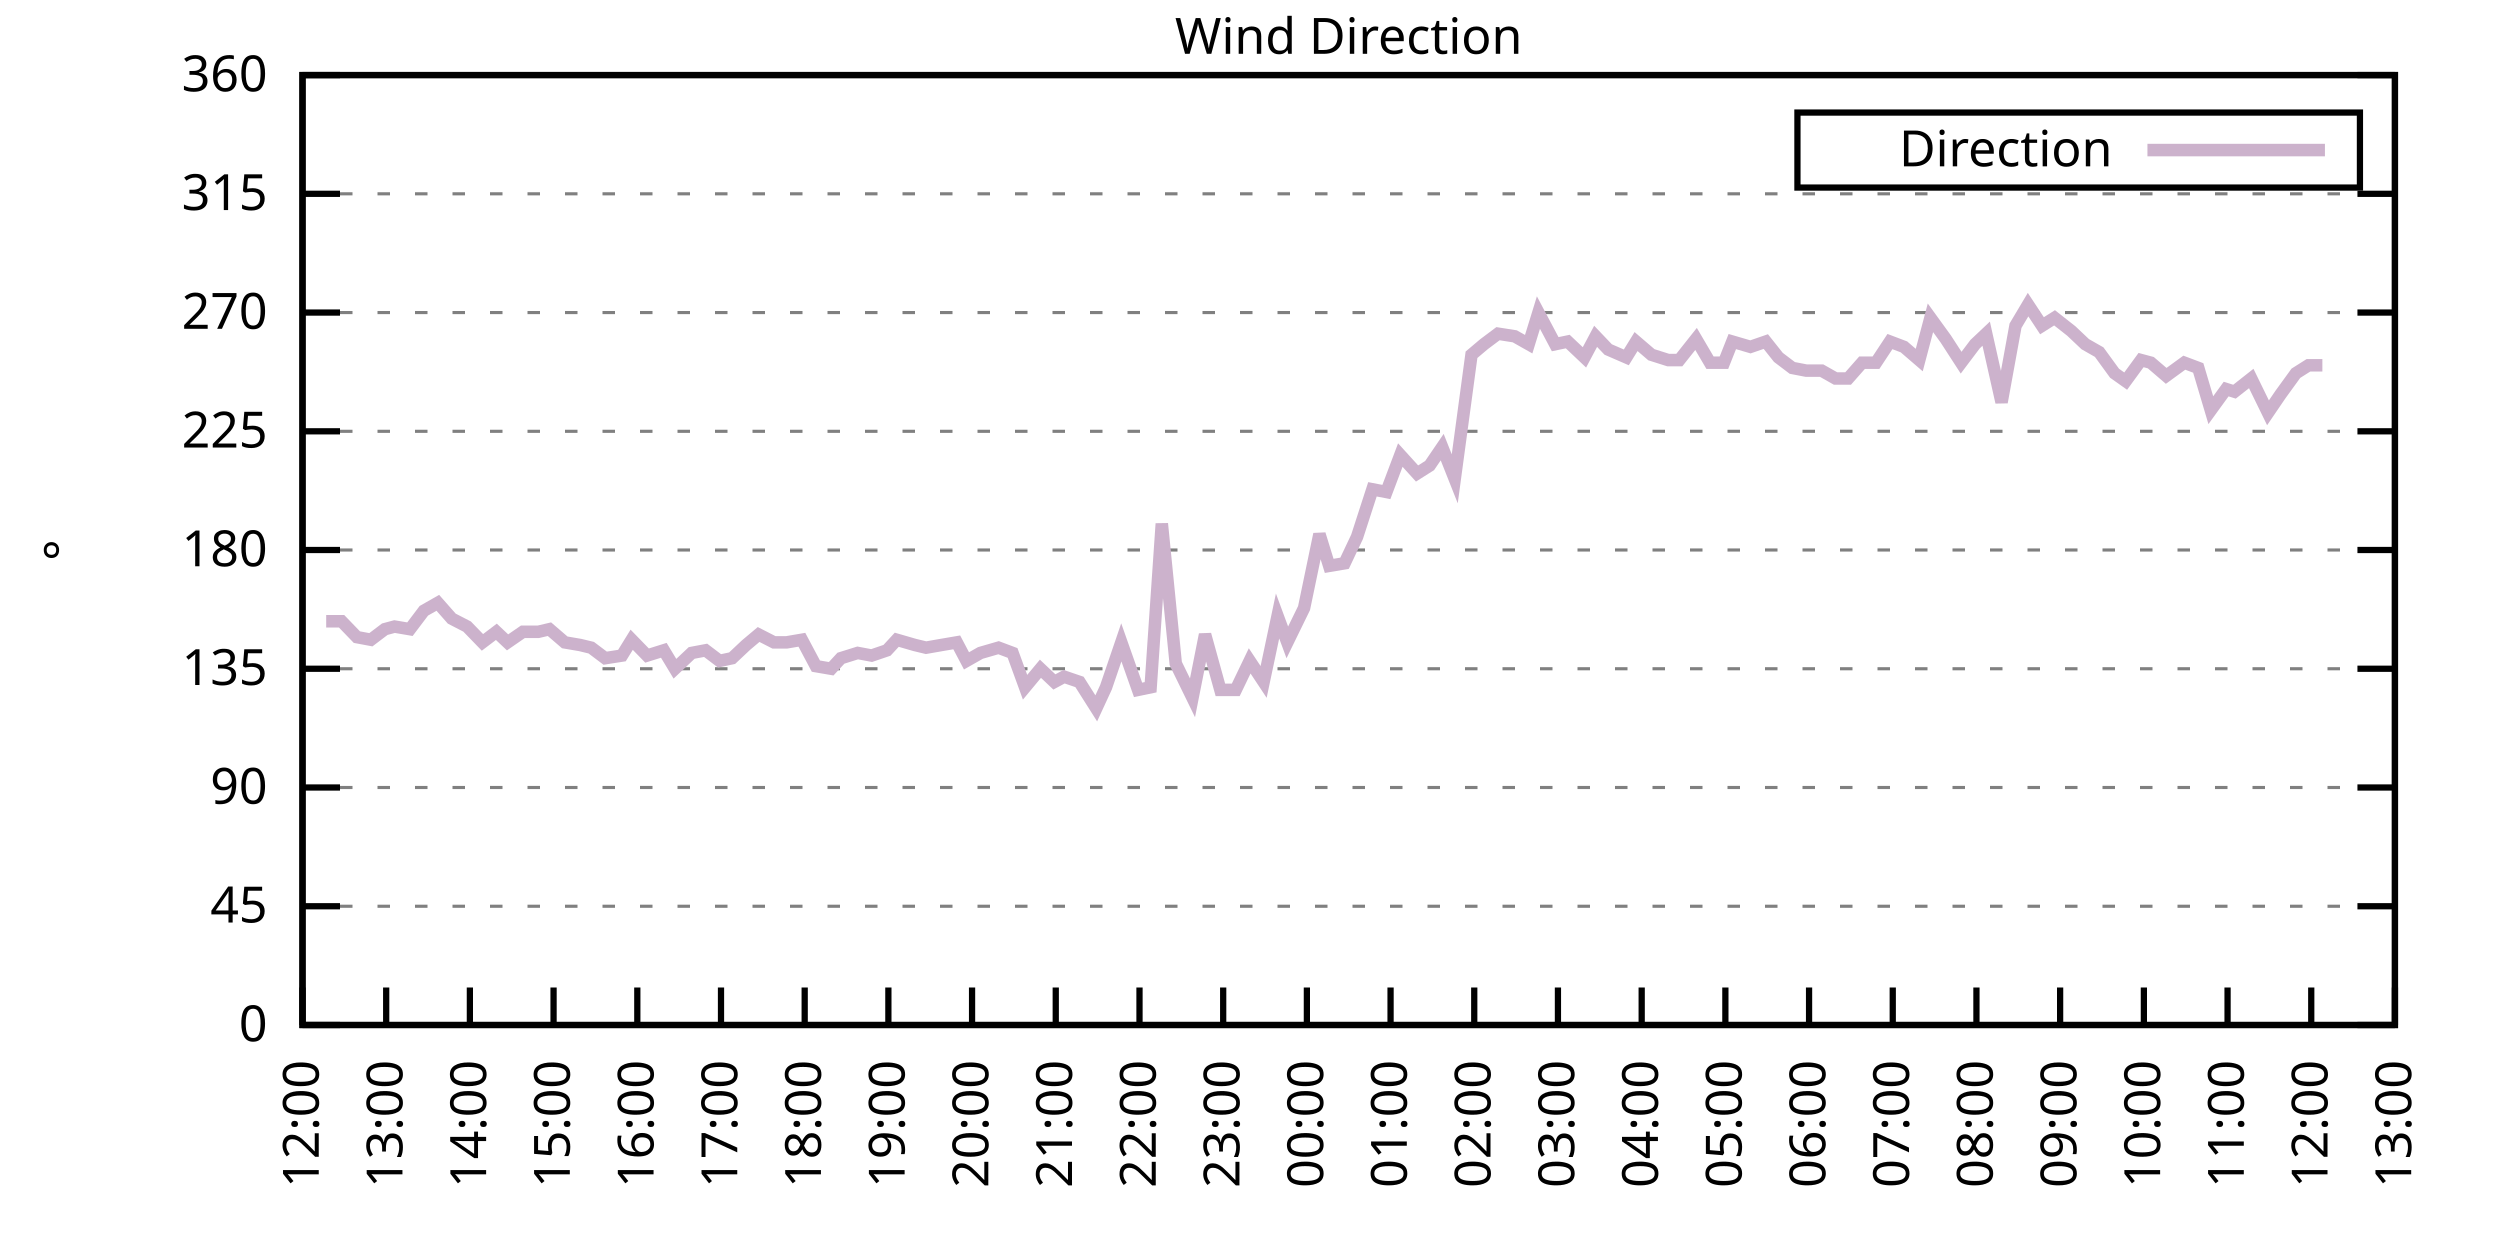
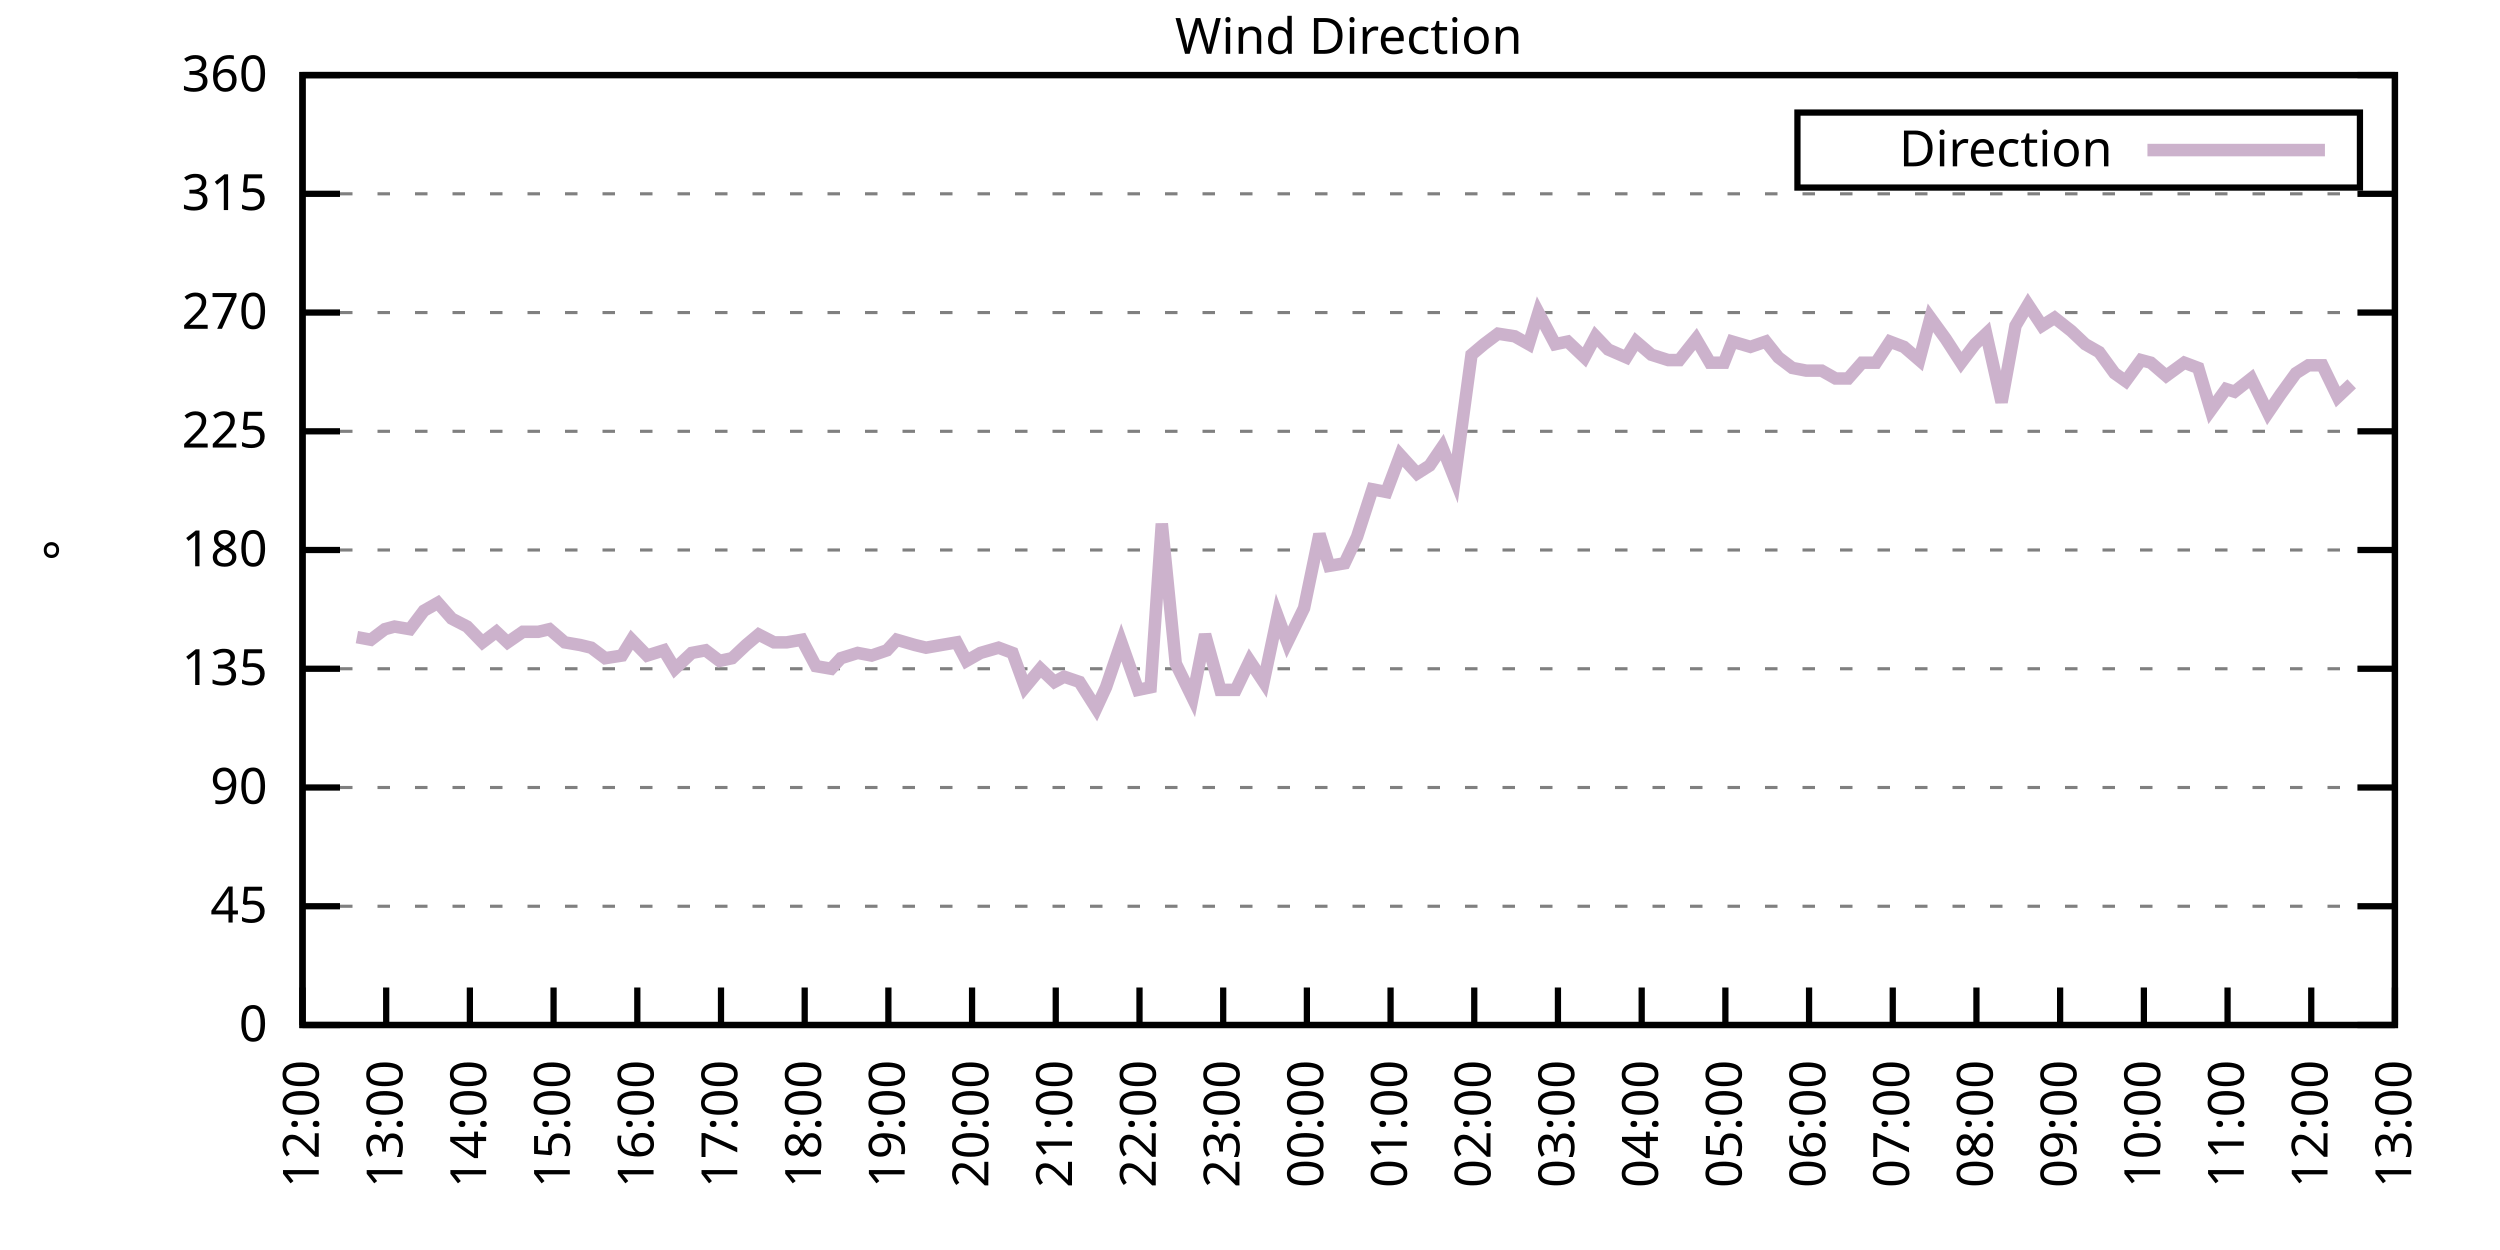
<svg xmlns="http://www.w3.org/2000/svg" xmlns:xlink="http://www.w3.org/1999/xlink" width="400" height="200" viewBox="0 0 400 200">
  <g id="gnuplot_canvas">
    <rect x="0" y="0" width="400" height="200" fill="none" />
    <defs>
      <circle id="gpDot" r="0.5" stroke-width="0.5" stroke="currentColor" />
      <path id="gpPt0" stroke-width="0.333" stroke="currentColor" d="M-1,0 h2 M0,-1 v2" />
      <path id="gpPt1" stroke-width="0.333" stroke="currentColor" d="M-1,-1 L1,1 M1,-1 L-1,1" />
      <path id="gpPt2" stroke-width="0.333" stroke="currentColor" d="M-1,0 L1,0 M0,-1 L0,1 M-1,-1 L1,1 M-1,1 L1,-1" />
      <rect id="gpPt3" stroke-width="0.333" stroke="currentColor" x="-1" y="-1" width="2" height="2" />
      <rect id="gpPt4" stroke-width="0.333" stroke="currentColor" fill="currentColor" x="-1" y="-1" width="2" height="2" />
      <circle id="gpPt5" stroke-width="0.333" stroke="currentColor" cx="0" cy="0" r="1" />
      <use xlink:href="#gpPt5" id="gpPt6" fill="currentColor" stroke="none" />
      <path id="gpPt7" stroke-width="0.333" stroke="currentColor" d="M0,-1.33 L-1.33,0.67 L1.33,0.67 z" />
      <use xlink:href="#gpPt7" id="gpPt8" fill="currentColor" stroke="none" />
      <use xlink:href="#gpPt7" id="gpPt9" stroke="currentColor" transform="rotate(180)" />
      <use xlink:href="#gpPt9" id="gpPt10" fill="currentColor" stroke="none" />
      <use xlink:href="#gpPt3" id="gpPt11" stroke="currentColor" transform="rotate(45)" />
      <use xlink:href="#gpPt11" id="gpPt12" fill="currentColor" stroke="none" />
      <path id="gpPt13" stroke-width="0.333" stroke="currentColor" d="M0,1.330 L1.265,0.411 L0.782,-1.067 L-0.782,-1.076 L-1.265,0.411 z" />
      <use xlink:href="#gpPt13" id="gpPt14" fill="currentColor" stroke="none" />
      <filter id="textbox" filterUnits="objectBoundingBox" x="0" y="0" height="1" width="1">
        <feFlood flood-color="white" flood-opacity="1" result="bgnd" />
        <feComposite in="SourceGraphic" in2="bgnd" operator="atop" />
      </filter>
      <filter id="greybox" filterUnits="objectBoundingBox" x="0" y="0" height="1" width="1">
        <feFlood flood-color="lightgrey" flood-opacity="1" result="grey" />
        <feComposite in="SourceGraphic" in2="grey" operator="atop" />
      </filter>
    </defs>
    <g fill="none" color="white" stroke="currentColor" stroke-width="1.00" stroke-linecap="butt" stroke-linejoin="miter">
</g>
    <g fill="none" color="black" stroke="currentColor" stroke-width="1.00" stroke-linecap="butt" stroke-linejoin="miter">
      <g stroke="none" shape-rendering="crispEdges">
        <polygon fill="rgb(255, 255, 255)" points="48.40,164.00 383.18,164.00 383.18,12.02 48.40,12.02 " />
      </g>
    </g>
    <g fill="none" color="black" stroke="currentColor" stroke-width="1.00" stroke-linecap="butt" stroke-linejoin="miter">
</g>
    <g fill="none" color="black" stroke="black" stroke-width="0.50" stroke-linecap="butt" stroke-linejoin="miter">
</g>
    <g fill="none" color="gray" stroke="currentColor" stroke-width="0.50" stroke-linecap="butt" stroke-linejoin="miter">
      <path stroke="gray" stroke-dasharray="2,4" class="gridline" d="M48.40,164.00 L383.19,164.00  " />
    </g>
    <g fill="none" color="gray" stroke="gray" stroke-width="1.00" stroke-linecap="butt" stroke-linejoin="miter">
</g>
    <g fill="none" color="black" stroke="currentColor" stroke-width="1.00" stroke-linecap="butt" stroke-linejoin="miter">
      <path stroke="black" d="M48.40,164.00 L54.40,164.00 M383.19,164.00 L377.19,164.00  " />
      <g transform="translate(42.80,166.60)" stroke="none" fill="black" font-family="Sans" font-size="8.00" text-anchor="end">
        <text>
          <tspan font-family="Sans"> 0</tspan>
        </text>
      </g>
    </g>
    <g fill="none" color="black" stroke="currentColor" stroke-width="1.00" stroke-linecap="butt" stroke-linejoin="miter">
</g>
    <g fill="none" color="black" stroke="black" stroke-width="0.50" stroke-linecap="butt" stroke-linejoin="miter">
</g>
    <g fill="none" color="gray" stroke="currentColor" stroke-width="0.50" stroke-linecap="butt" stroke-linejoin="miter">
      <path stroke="gray" stroke-dasharray="2,4" class="gridline" d="M48.40,145.00 L383.19,145.00  " />
    </g>
    <g fill="none" color="gray" stroke="gray" stroke-width="1.00" stroke-linecap="butt" stroke-linejoin="miter">
</g>
    <g fill="none" color="black" stroke="currentColor" stroke-width="1.00" stroke-linecap="butt" stroke-linejoin="miter">
      <path stroke="black" d="M48.40,145.00 L54.40,145.00 M383.19,145.00 L377.19,145.00  " />
      <g transform="translate(42.80,147.60)" stroke="none" fill="black" font-family="Sans" font-size="8.00" text-anchor="end">
        <text>
          <tspan font-family="Sans"> 45</tspan>
        </text>
      </g>
    </g>
    <g fill="none" color="black" stroke="currentColor" stroke-width="1.00" stroke-linecap="butt" stroke-linejoin="miter">
</g>
    <g fill="none" color="black" stroke="black" stroke-width="0.50" stroke-linecap="butt" stroke-linejoin="miter">
</g>
    <g fill="none" color="gray" stroke="currentColor" stroke-width="0.50" stroke-linecap="butt" stroke-linejoin="miter">
      <path stroke="gray" stroke-dasharray="2,4" class="gridline" d="M48.40,126.00 L383.19,126.00  " />
    </g>
    <g fill="none" color="gray" stroke="gray" stroke-width="1.00" stroke-linecap="butt" stroke-linejoin="miter">
</g>
    <g fill="none" color="black" stroke="currentColor" stroke-width="1.00" stroke-linecap="butt" stroke-linejoin="miter">
      <path stroke="black" d="M48.40,126.00 L54.40,126.00 M383.19,126.00 L377.19,126.00  " />
      <g transform="translate(42.80,128.60)" stroke="none" fill="black" font-family="Sans" font-size="8.00" text-anchor="end">
        <text>
          <tspan font-family="Sans"> 90</tspan>
        </text>
      </g>
    </g>
    <g fill="none" color="black" stroke="currentColor" stroke-width="1.00" stroke-linecap="butt" stroke-linejoin="miter">
</g>
    <g fill="none" color="black" stroke="black" stroke-width="0.50" stroke-linecap="butt" stroke-linejoin="miter">
</g>
    <g fill="none" color="gray" stroke="currentColor" stroke-width="0.50" stroke-linecap="butt" stroke-linejoin="miter">
      <path stroke="gray" stroke-dasharray="2,4" class="gridline" d="M48.40,107.00 L383.19,107.00  " />
    </g>
    <g fill="none" color="gray" stroke="gray" stroke-width="1.00" stroke-linecap="butt" stroke-linejoin="miter">
</g>
    <g fill="none" color="black" stroke="currentColor" stroke-width="1.00" stroke-linecap="butt" stroke-linejoin="miter">
      <path stroke="black" d="M48.40,107.00 L54.40,107.00 M383.19,107.00 L377.19,107.00  " />
      <g transform="translate(42.80,109.60)" stroke="none" fill="black" font-family="Sans" font-size="8.00" text-anchor="end">
        <text>
          <tspan font-family="Sans"> 135</tspan>
        </text>
      </g>
    </g>
    <g fill="none" color="black" stroke="currentColor" stroke-width="1.00" stroke-linecap="butt" stroke-linejoin="miter">
</g>
    <g fill="none" color="black" stroke="black" stroke-width="0.50" stroke-linecap="butt" stroke-linejoin="miter">
</g>
    <g fill="none" color="gray" stroke="currentColor" stroke-width="0.50" stroke-linecap="butt" stroke-linejoin="miter">
      <path stroke="gray" stroke-dasharray="2,4" class="gridline" d="M48.40,88.00 L383.19,88.00  " />
    </g>
    <g fill="none" color="gray" stroke="gray" stroke-width="1.00" stroke-linecap="butt" stroke-linejoin="miter">
</g>
    <g fill="none" color="black" stroke="currentColor" stroke-width="1.00" stroke-linecap="butt" stroke-linejoin="miter">
      <path stroke="black" d="M48.40,88.00 L54.40,88.00 M383.19,88.00 L377.19,88.00  " />
      <g transform="translate(42.80,90.60)" stroke="none" fill="black" font-family="Sans" font-size="8.00" text-anchor="end">
        <text>
          <tspan font-family="Sans"> 180</tspan>
        </text>
      </g>
    </g>
    <g fill="none" color="black" stroke="currentColor" stroke-width="1.00" stroke-linecap="butt" stroke-linejoin="miter">
</g>
    <g fill="none" color="black" stroke="black" stroke-width="0.50" stroke-linecap="butt" stroke-linejoin="miter">
</g>
    <g fill="none" color="gray" stroke="currentColor" stroke-width="0.50" stroke-linecap="butt" stroke-linejoin="miter">
      <path stroke="gray" stroke-dasharray="2,4" class="gridline" d="M48.40,69.01 L383.19,69.01  " />
    </g>
    <g fill="none" color="gray" stroke="gray" stroke-width="1.00" stroke-linecap="butt" stroke-linejoin="miter">
</g>
    <g fill="none" color="black" stroke="currentColor" stroke-width="1.00" stroke-linecap="butt" stroke-linejoin="miter">
      <path stroke="black" d="M48.40,69.01 L54.40,69.01 M383.19,69.01 L377.19,69.01  " />
      <g transform="translate(42.80,71.61)" stroke="none" fill="black" font-family="Sans" font-size="8.00" text-anchor="end">
        <text>
          <tspan font-family="Sans"> 225</tspan>
        </text>
      </g>
    </g>
    <g fill="none" color="black" stroke="currentColor" stroke-width="1.00" stroke-linecap="butt" stroke-linejoin="miter">
</g>
    <g fill="none" color="black" stroke="black" stroke-width="0.50" stroke-linecap="butt" stroke-linejoin="miter">
</g>
    <g fill="none" color="gray" stroke="currentColor" stroke-width="0.50" stroke-linecap="butt" stroke-linejoin="miter">
      <path stroke="gray" stroke-dasharray="2,4" class="gridline" d="M48.40,50.01 L383.19,50.01  " />
    </g>
    <g fill="none" color="gray" stroke="gray" stroke-width="1.00" stroke-linecap="butt" stroke-linejoin="miter">
</g>
    <g fill="none" color="black" stroke="currentColor" stroke-width="1.00" stroke-linecap="butt" stroke-linejoin="miter">
      <path stroke="black" d="M48.40,50.01 L54.40,50.01 M383.19,50.01 L377.19,50.01  " />
      <g transform="translate(42.80,52.61)" stroke="none" fill="black" font-family="Sans" font-size="8.00" text-anchor="end">
        <text>
          <tspan font-family="Sans"> 270</tspan>
        </text>
      </g>
    </g>
    <g fill="none" color="black" stroke="currentColor" stroke-width="1.00" stroke-linecap="butt" stroke-linejoin="miter">
</g>
    <g fill="none" color="black" stroke="black" stroke-width="0.50" stroke-linecap="butt" stroke-linejoin="miter">
</g>
    <g fill="none" color="gray" stroke="currentColor" stroke-width="0.50" stroke-linecap="butt" stroke-linejoin="miter">
      <path stroke="gray" stroke-dasharray="2,4" class="gridline" d="M48.40,31.01 L383.19,31.01  " />
    </g>
    <g fill="none" color="gray" stroke="gray" stroke-width="1.00" stroke-linecap="butt" stroke-linejoin="miter">
</g>
    <g fill="none" color="black" stroke="currentColor" stroke-width="1.00" stroke-linecap="butt" stroke-linejoin="miter">
      <path stroke="black" d="M48.40,31.01 L54.40,31.01 M383.19,31.01 L377.19,31.01  " />
      <g transform="translate(42.80,33.61)" stroke="none" fill="black" font-family="Sans" font-size="8.00" text-anchor="end">
        <text>
          <tspan font-family="Sans"> 315</tspan>
        </text>
      </g>
    </g>
    <g fill="none" color="black" stroke="currentColor" stroke-width="1.00" stroke-linecap="butt" stroke-linejoin="miter">
</g>
    <g fill="none" color="black" stroke="black" stroke-width="0.50" stroke-linecap="butt" stroke-linejoin="miter">
</g>
    <g fill="none" color="gray" stroke="currentColor" stroke-width="0.50" stroke-linecap="butt" stroke-linejoin="miter">
      <path stroke="gray" stroke-dasharray="2,4" class="gridline" d="M48.40,12.01 L383.19,12.01  " />
    </g>
    <g fill="none" color="gray" stroke="gray" stroke-width="1.00" stroke-linecap="butt" stroke-linejoin="miter">
</g>
    <g fill="none" color="black" stroke="currentColor" stroke-width="1.00" stroke-linecap="butt" stroke-linejoin="miter">
      <path stroke="black" d="M48.40,12.01 L54.40,12.01 M383.19,12.01 L377.19,12.01  " />
      <g transform="translate(42.80,14.61)" stroke="none" fill="black" font-family="Sans" font-size="8.00" text-anchor="end">
        <text>
          <tspan font-family="Sans"> 360</tspan>
        </text>
      </g>
    </g>
    <g fill="none" color="black" stroke="currentColor" stroke-width="1.00" stroke-linecap="butt" stroke-linejoin="miter">
      <path stroke="black" d="M48.40,164.00 L48.40,158.00  " />
      <g transform="translate(51.00,169.60) rotate(270.00)" stroke="none" fill="black" font-family="Sans" font-size="8.00" text-anchor="end">
        <text>
          <tspan font-family="Sans">12:00</tspan>
        </text>
      </g>
    </g>
    <g fill="none" color="black" stroke="currentColor" stroke-width="1.00" stroke-linecap="butt" stroke-linejoin="miter">
      <path stroke="black" d="M61.79,164.00 L61.79,158.00  " />
      <g transform="translate(64.39,169.60) rotate(270.00)" stroke="none" fill="black" font-family="Sans" font-size="8.00" text-anchor="end">
        <text>
          <tspan font-family="Sans">13:00</tspan>
        </text>
      </g>
    </g>
    <g fill="none" color="black" stroke="currentColor" stroke-width="1.00" stroke-linecap="butt" stroke-linejoin="miter">
      <path stroke="black" d="M75.18,164.00 L75.18,158.00  " />
      <g transform="translate(77.78,169.60) rotate(270.00)" stroke="none" fill="black" font-family="Sans" font-size="8.00" text-anchor="end">
        <text>
          <tspan font-family="Sans">14:00</tspan>
        </text>
      </g>
    </g>
    <g fill="none" color="black" stroke="currentColor" stroke-width="1.00" stroke-linecap="butt" stroke-linejoin="miter">
      <path stroke="black" d="M88.57,164.00 L88.57,158.00  " />
      <g transform="translate(91.17,169.60) rotate(270.00)" stroke="none" fill="black" font-family="Sans" font-size="8.00" text-anchor="end">
        <text>
          <tspan font-family="Sans">15:00</tspan>
        </text>
      </g>
    </g>
    <g fill="none" color="black" stroke="currentColor" stroke-width="1.00" stroke-linecap="butt" stroke-linejoin="miter">
      <path stroke="black" d="M101.97,164.00 L101.97,158.00  " />
      <g transform="translate(104.57,169.60) rotate(270.00)" stroke="none" fill="black" font-family="Sans" font-size="8.00" text-anchor="end">
        <text>
          <tspan font-family="Sans">16:00</tspan>
        </text>
      </g>
    </g>
    <g fill="none" color="black" stroke="currentColor" stroke-width="1.00" stroke-linecap="butt" stroke-linejoin="miter">
      <path stroke="black" d="M115.36,164.00 L115.36,158.00  " />
      <g transform="translate(117.96,169.60) rotate(270.00)" stroke="none" fill="black" font-family="Sans" font-size="8.00" text-anchor="end">
        <text>
          <tspan font-family="Sans">17:00</tspan>
        </text>
      </g>
    </g>
    <g fill="none" color="black" stroke="currentColor" stroke-width="1.00" stroke-linecap="butt" stroke-linejoin="miter">
      <path stroke="black" d="M128.75,164.00 L128.75,158.00  " />
      <g transform="translate(131.35,169.60) rotate(270.00)" stroke="none" fill="black" font-family="Sans" font-size="8.00" text-anchor="end">
        <text>
          <tspan font-family="Sans">18:00</tspan>
        </text>
      </g>
    </g>
    <g fill="none" color="black" stroke="currentColor" stroke-width="1.00" stroke-linecap="butt" stroke-linejoin="miter">
      <path stroke="black" d="M142.14,164.00 L142.14,158.00  " />
      <g transform="translate(144.74,169.60) rotate(270.00)" stroke="none" fill="black" font-family="Sans" font-size="8.00" text-anchor="end">
        <text>
          <tspan font-family="Sans">19:00</tspan>
        </text>
      </g>
    </g>
    <g fill="none" color="black" stroke="currentColor" stroke-width="1.00" stroke-linecap="butt" stroke-linejoin="miter">
      <path stroke="black" d="M155.53,164.00 L155.53,158.00  " />
      <g transform="translate(158.13,169.60) rotate(270.00)" stroke="none" fill="black" font-family="Sans" font-size="8.00" text-anchor="end">
        <text>
          <tspan font-family="Sans">20:00</tspan>
        </text>
      </g>
    </g>
    <g fill="none" color="black" stroke="currentColor" stroke-width="1.00" stroke-linecap="butt" stroke-linejoin="miter">
      <path stroke="black" d="M168.92,164.00 L168.92,158.00  " />
      <g transform="translate(171.52,169.60) rotate(270.00)" stroke="none" fill="black" font-family="Sans" font-size="8.00" text-anchor="end">
        <text>
          <tspan font-family="Sans">21:00</tspan>
        </text>
      </g>
    </g>
    <g fill="none" color="black" stroke="currentColor" stroke-width="1.00" stroke-linecap="butt" stroke-linejoin="miter">
      <path stroke="black" d="M182.32,164.00 L182.32,158.00  " />
      <g transform="translate(184.92,169.60) rotate(270.00)" stroke="none" fill="black" font-family="Sans" font-size="8.00" text-anchor="end">
        <text>
          <tspan font-family="Sans">22:00</tspan>
        </text>
      </g>
    </g>
    <g fill="none" color="black" stroke="currentColor" stroke-width="1.00" stroke-linecap="butt" stroke-linejoin="miter">
      <path stroke="black" d="M195.71,164.00 L195.71,158.00  " />
      <g transform="translate(198.31,169.60) rotate(270.00)" stroke="none" fill="black" font-family="Sans" font-size="8.00" text-anchor="end">
        <text>
          <tspan font-family="Sans">23:00</tspan>
        </text>
      </g>
    </g>
    <g fill="none" color="black" stroke="currentColor" stroke-width="1.00" stroke-linecap="butt" stroke-linejoin="miter">
      <path stroke="black" d="M209.10,164.00 L209.10,158.00  " />
      <g transform="translate(211.70,169.60) rotate(270.00)" stroke="none" fill="black" font-family="Sans" font-size="8.00" text-anchor="end">
        <text>
          <tspan font-family="Sans">00:00</tspan>
        </text>
      </g>
    </g>
    <g fill="none" color="black" stroke="currentColor" stroke-width="1.00" stroke-linecap="butt" stroke-linejoin="miter">
      <path stroke="black" d="M222.49,164.00 L222.49,158.00  " />
      <g transform="translate(225.09,169.60) rotate(270.00)" stroke="none" fill="black" font-family="Sans" font-size="8.00" text-anchor="end">
        <text>
          <tspan font-family="Sans">01:00</tspan>
        </text>
      </g>
    </g>
    <g fill="none" color="black" stroke="currentColor" stroke-width="1.00" stroke-linecap="butt" stroke-linejoin="miter">
      <path stroke="black" d="M235.88,164.00 L235.88,158.00  " />
      <g transform="translate(238.48,169.60) rotate(270.00)" stroke="none" fill="black" font-family="Sans" font-size="8.00" text-anchor="end">
        <text>
          <tspan font-family="Sans">02:00</tspan>
        </text>
      </g>
    </g>
    <g fill="none" color="black" stroke="currentColor" stroke-width="1.00" stroke-linecap="butt" stroke-linejoin="miter">
      <path stroke="black" d="M249.27,164.00 L249.27,158.00  " />
      <g transform="translate(251.87,169.60) rotate(270.00)" stroke="none" fill="black" font-family="Sans" font-size="8.00" text-anchor="end">
        <text>
          <tspan font-family="Sans">03:00</tspan>
        </text>
      </g>
    </g>
    <g fill="none" color="black" stroke="currentColor" stroke-width="1.00" stroke-linecap="butt" stroke-linejoin="miter">
      <path stroke="black" d="M262.67,164.00 L262.67,158.00  " />
      <g transform="translate(265.27,169.60) rotate(270.00)" stroke="none" fill="black" font-family="Sans" font-size="8.00" text-anchor="end">
        <text>
          <tspan font-family="Sans">04:00</tspan>
        </text>
      </g>
    </g>
    <g fill="none" color="black" stroke="currentColor" stroke-width="1.00" stroke-linecap="butt" stroke-linejoin="miter">
      <path stroke="black" d="M276.06,164.00 L276.06,158.00  " />
      <g transform="translate(278.66,169.60) rotate(270.00)" stroke="none" fill="black" font-family="Sans" font-size="8.00" text-anchor="end">
        <text>
          <tspan font-family="Sans">05:00</tspan>
        </text>
      </g>
    </g>
    <g fill="none" color="black" stroke="currentColor" stroke-width="1.00" stroke-linecap="butt" stroke-linejoin="miter">
      <path stroke="black" d="M289.45,164.00 L289.45,158.00  " />
      <g transform="translate(292.05,169.60) rotate(270.00)" stroke="none" fill="black" font-family="Sans" font-size="8.00" text-anchor="end">
        <text>
          <tspan font-family="Sans">06:00</tspan>
        </text>
      </g>
    </g>
    <g fill="none" color="black" stroke="currentColor" stroke-width="1.00" stroke-linecap="butt" stroke-linejoin="miter">
      <path stroke="black" d="M302.84,164.00 L302.84,158.00  " />
      <g transform="translate(305.44,169.60) rotate(270.00)" stroke="none" fill="black" font-family="Sans" font-size="8.00" text-anchor="end">
        <text>
          <tspan font-family="Sans">07:00</tspan>
        </text>
      </g>
    </g>
    <g fill="none" color="black" stroke="currentColor" stroke-width="1.00" stroke-linecap="butt" stroke-linejoin="miter">
      <path stroke="black" d="M316.23,164.00 L316.23,158.00  " />
      <g transform="translate(318.83,169.60) rotate(270.00)" stroke="none" fill="black" font-family="Sans" font-size="8.00" text-anchor="end">
        <text>
          <tspan font-family="Sans">08:00</tspan>
        </text>
      </g>
    </g>
    <g fill="none" color="black" stroke="currentColor" stroke-width="1.00" stroke-linecap="butt" stroke-linejoin="miter">
      <path stroke="black" d="M329.62,164.00 L329.62,158.00  " />
      <g transform="translate(332.22,169.60) rotate(270.00)" stroke="none" fill="black" font-family="Sans" font-size="8.00" text-anchor="end">
        <text>
          <tspan font-family="Sans">09:00</tspan>
        </text>
      </g>
    </g>
    <g fill="none" color="black" stroke="currentColor" stroke-width="1.00" stroke-linecap="butt" stroke-linejoin="miter">
      <path stroke="black" d="M343.02,164.00 L343.02,158.00  " />
      <g transform="translate(345.62,169.60) rotate(270.00)" stroke="none" fill="black" font-family="Sans" font-size="8.00" text-anchor="end">
        <text>
          <tspan font-family="Sans">10:00</tspan>
        </text>
      </g>
    </g>
    <g fill="none" color="black" stroke="currentColor" stroke-width="1.00" stroke-linecap="butt" stroke-linejoin="miter">
      <path stroke="black" d="M356.41,164.00 L356.41,158.00  " />
      <g transform="translate(359.01,169.60) rotate(270.00)" stroke="none" fill="black" font-family="Sans" font-size="8.00" text-anchor="end">
        <text>
          <tspan font-family="Sans">11:00</tspan>
        </text>
      </g>
    </g>
    <g fill="none" color="black" stroke="currentColor" stroke-width="1.00" stroke-linecap="butt" stroke-linejoin="miter">
      <path stroke="black" d="M369.80,164.00 L369.80,158.00  " />
      <g transform="translate(372.40,169.60) rotate(270.00)" stroke="none" fill="black" font-family="Sans" font-size="8.00" text-anchor="end">
        <text>
          <tspan font-family="Sans">12:00</tspan>
        </text>
      </g>
    </g>
    <g fill="none" color="black" stroke="currentColor" stroke-width="1.00" stroke-linecap="butt" stroke-linejoin="miter">
      <path stroke="black" d="M383.19,164.00 L383.19,158.00  " />
      <g transform="translate(385.79,169.60) rotate(270.00)" stroke="none" fill="black" font-family="Sans" font-size="8.00" text-anchor="end">
        <text>
          <tspan font-family="Sans">13:00</tspan>
        </text>
      </g>
    </g>
    <g fill="none" color="black" stroke="currentColor" stroke-width="1.00" stroke-linecap="butt" stroke-linejoin="miter">
</g>
    <g fill="none" color="black" stroke="currentColor" stroke-width="1.00" stroke-linecap="butt" stroke-linejoin="miter">
      <path stroke="black" d="M48.40,12.01 L48.40,164.00 L383.19,164.00 L383.19,12.01 L48.40,12.01 Z  " />
    </g>
    <g fill="none" color="black" stroke="currentColor" stroke-width="1.00" stroke-linecap="butt" stroke-linejoin="miter">
</g>
    <g fill="none" color="black" stroke="currentColor" stroke-width="1.00" stroke-linecap="butt" stroke-linejoin="miter">
      <path stroke="black" d="M287.59,30.01 L287.59,18.01 L377.59,18.01 L377.59,30.01 L287.59,30.01 Z  " />
    </g>
    <g id="Wind_direction_plot_1">
      <g fill="none" color="white" stroke="black" stroke-width="2.00" stroke-linecap="butt" stroke-linejoin="miter">
</g>
      <g fill="none" color="black" stroke="currentColor" stroke-width="2.00" stroke-linecap="butt" stroke-linejoin="miter">
        <g transform="translate(337.99,26.61)" stroke="none" fill="black" font-family="Sans" font-size="8.00" text-anchor="end">
          <text>
            <tspan font-family="Sans">Direction</tspan>
          </text>
        </g>
      </g>
      <g fill="none" color="black" stroke="currentColor" stroke-width="2.00" stroke-linecap="butt" stroke-linejoin="miter">
-         <path stroke="rgb(204, 178, 204)" d="M343.59,24.01 L371.99,24.01 M52.19,99.40 L54.65,99.40 L57.10,101.94 L59.34,102.36 L61.57,100.67 L63.13,100.25   L65.59,100.67 L67.82,97.72 L70.05,96.45 L72.28,98.98 L74.74,100.25 L77.19,102.78 L79.42,101.09 L81.21,102.78   L83.66,101.09 L86.12,101.09 L87.91,100.67 L90.36,102.78 L92.82,103.20 L94.60,103.63 L96.83,105.31 L99.51,104.89   L101.07,102.36 L103.53,104.89 L106.21,104.05 L107.99,107.00 L110.67,104.47 L112.90,104.05 L115.13,105.74 L117.14,105.31   L119.38,103.20 L121.38,101.52 L123.84,102.78 L125.85,102.78 L128.30,102.36 L130.54,106.58 L132.99,107.00 L134.55,105.31   L137.23,104.47 L139.46,104.89 L141.92,104.05 L143.48,102.36 L146.38,103.20 L148.17,103.63 L150.62,103.20 L153.08,102.78   L154.64,105.74 L156.87,104.47 L159.77,103.63 L162.01,104.47 L164.01,109.96 L166.47,107.00 L168.70,109.11 L170.26,108.27   L172.72,109.11 L175.40,113.34 L176.96,109.96 L179.41,102.78 L182.09,110.38 L184.10,109.96 L185.89,83.78 L188.12,106.16   L190.80,111.65 L192.81,101.52 L195.26,110.38 L197.72,110.38 L199.95,105.74 L202.18,109.11 L204.41,98.56 L205.97,102.78   L208.65,97.29 L211.11,85.47 L212.67,90.54 L215.13,90.12 L217.13,85.89 L219.59,78.29 L221.82,78.72 L224.05,72.81   L226.73,75.76 L228.74,74.49 L230.75,71.54 L232.76,76.61 L235.44,56.76 L237.44,55.07 L239.68,53.39 L242.36,53.81   L244.59,55.07 L246.15,50.01 L248.83,55.07 L250.84,54.65 L253.51,57.18 L255.30,53.81 L257.31,55.92 L260.21,57.18   L261.77,54.65 L264.23,56.76 L266.91,57.61 L268.69,57.61 L271.37,54.23 L273.60,58.03 L275.83,58.03 L277.17,54.65   L280.07,55.50 L282.53,54.65 L284.54,57.18 L286.77,58.87 L289.00,59.30 L291.46,59.30 L293.69,60.56 L295.70,60.56   L297.93,58.03 L300.16,58.03 L302.39,54.65 L304.63,55.50 L307.08,57.61 L308.87,50.85 L311.32,54.23 L313.78,58.03   L316.01,55.07 L317.79,53.39 L320.25,64.36 L322.48,52.12 L324.49,48.74 L326.72,52.12 L328.73,50.85 L331.41,52.96   L333.64,55.07 L335.87,56.34 L338.33,59.72 L340.11,60.98 L342.57,57.61 L344.13,58.03 L346.59,60.14 L349.49,58.03   L351.72,58.87 L353.73,65.63 L356.18,62.25 L357.52,62.67 L360.20,60.56 L362.88,66.05 L364.89,63.10 L367.34,59.72   L369.35,58.45 L371.58,58.45  " />
+         <path stroke="rgb(204, 178, 204)" d="M343.59,24.01 L371.99,24.01 M57.10,101.94 L59.34,102.36 L61.57,100.67 L63.13,100.25 L65.59,100.67 L67.82,97.72   L70.05,96.45 L72.28,98.98 L74.74,100.25 L77.19,102.78 L79.42,101.09 L81.21,102.78 L83.66,101.09 L86.12,101.09   L87.91,100.67 L90.36,102.78 L92.82,103.20 L94.60,103.63 L96.83,105.31 L99.51,104.89 L101.07,102.36 L103.53,104.89   L106.21,104.05 L107.99,107.00 L110.67,104.47 L112.90,104.05 L115.13,105.74 L117.14,105.31 L119.38,103.20 L121.38,101.52   L123.84,102.78 L125.85,102.78 L128.30,102.36 L130.54,106.58 L132.99,107.00 L134.55,105.31 L137.23,104.47 L139.46,104.89   L141.92,104.05 L143.48,102.36 L146.38,103.20 L148.17,103.63 L150.62,103.20 L153.08,102.78 L154.64,105.74 L156.87,104.47   L159.77,103.63 L162.01,104.47 L164.01,109.96 L166.47,107.00 L168.70,109.11 L170.26,108.27 L172.72,109.11 L175.40,113.34   L176.96,109.96 L179.41,102.78 L182.09,110.38 L184.10,109.96 L185.89,83.78 L188.12,106.16 L190.80,111.65 L192.81,101.52   L195.26,110.38 L197.72,110.38 L199.95,105.74 L202.18,109.11 L204.41,98.56 L205.97,102.78 L208.65,97.29 L211.11,85.47   L212.67,90.54 L215.13,90.12 L217.13,85.89 L219.59,78.29 L221.82,78.72 L224.05,72.81 L226.73,75.76 L228.74,74.49   L230.75,71.54 L232.76,76.61 L235.44,56.76 L237.44,55.07 L239.68,53.39 L242.36,53.81 L244.59,55.07 L246.15,50.01   L248.83,55.07 L250.84,54.65 L253.51,57.18 L255.30,53.81 L257.31,55.92 L260.21,57.18 L261.77,54.65 L264.23,56.76   L266.91,57.61 L268.69,57.61 L271.37,54.23 L273.60,58.03 L275.83,58.03 L277.17,54.65 L280.07,55.50 L282.53,54.65   L284.54,57.18 L286.77,58.87 L289.00,59.30 L291.46,59.30 L293.69,60.56 L295.70,60.56 L297.93,58.03 L300.16,58.03   L302.39,54.65 L304.63,55.50 L307.08,57.61 L308.87,50.85 L311.32,54.23 L313.78,58.03 L316.01,55.07 L317.79,53.39   L320.25,64.36 L322.48,52.12 L324.49,48.74 L326.72,52.12 L328.73,50.85 L331.41,52.96 L333.64,55.07 L335.87,56.34   L338.33,59.72 L340.11,60.98 L342.57,57.61 L344.13,58.03 L346.59,60.14 L349.49,58.03 L351.72,58.87 L353.73,65.63   L356.18,62.25 L357.52,62.67 L360.20,60.56 L362.88,66.05 L364.89,63.10 L367.34,59.72 L369.35,58.45 L371.58,58.45   L374.04,63.52 L376.27,61.41  " />
      </g>
    </g>
    <g fill="none" color="black" stroke="currentColor" stroke-width="2.00" stroke-linecap="butt" stroke-linejoin="miter">
</g>
    <g fill="none" color="black" stroke="black" stroke-width="1.00" stroke-linecap="butt" stroke-linejoin="miter">
</g>
    <g fill="none" color="black" stroke="currentColor" stroke-width="1.00" stroke-linecap="butt" stroke-linejoin="miter">
      <path stroke="black" d="M48.40,12.01 L48.40,164.00 L383.19,164.00 L383.19,12.01 L48.40,12.01 Z  " />
      <g transform="translate(12.80,88.01) rotate(270.00)" stroke="none" fill="black" font-family="Sans" font-size="8.00" text-anchor="middle">
        <text>
          <tspan font-family="Sans">°</tspan>
        </text>
      </g>
    </g>
    <g fill="none" color="black" stroke="currentColor" stroke-width="1.00" stroke-linecap="butt" stroke-linejoin="miter">
</g>
    <g fill="none" color="black" stroke="currentColor" stroke-width="1.00" stroke-linecap="butt" stroke-linejoin="miter">
      <g transform="translate(215.79,8.61)" stroke="none" fill="black" font-family="Sans" font-size="8.00" text-anchor="middle">
        <text>
          <tspan font-family="Sans">Wind Direction</tspan>
        </text>
      </g>
    </g>
    <g fill="none" color="black" stroke="currentColor" stroke-width="1.00" stroke-linecap="butt" stroke-linejoin="miter">
</g>
  </g>
</svg>
